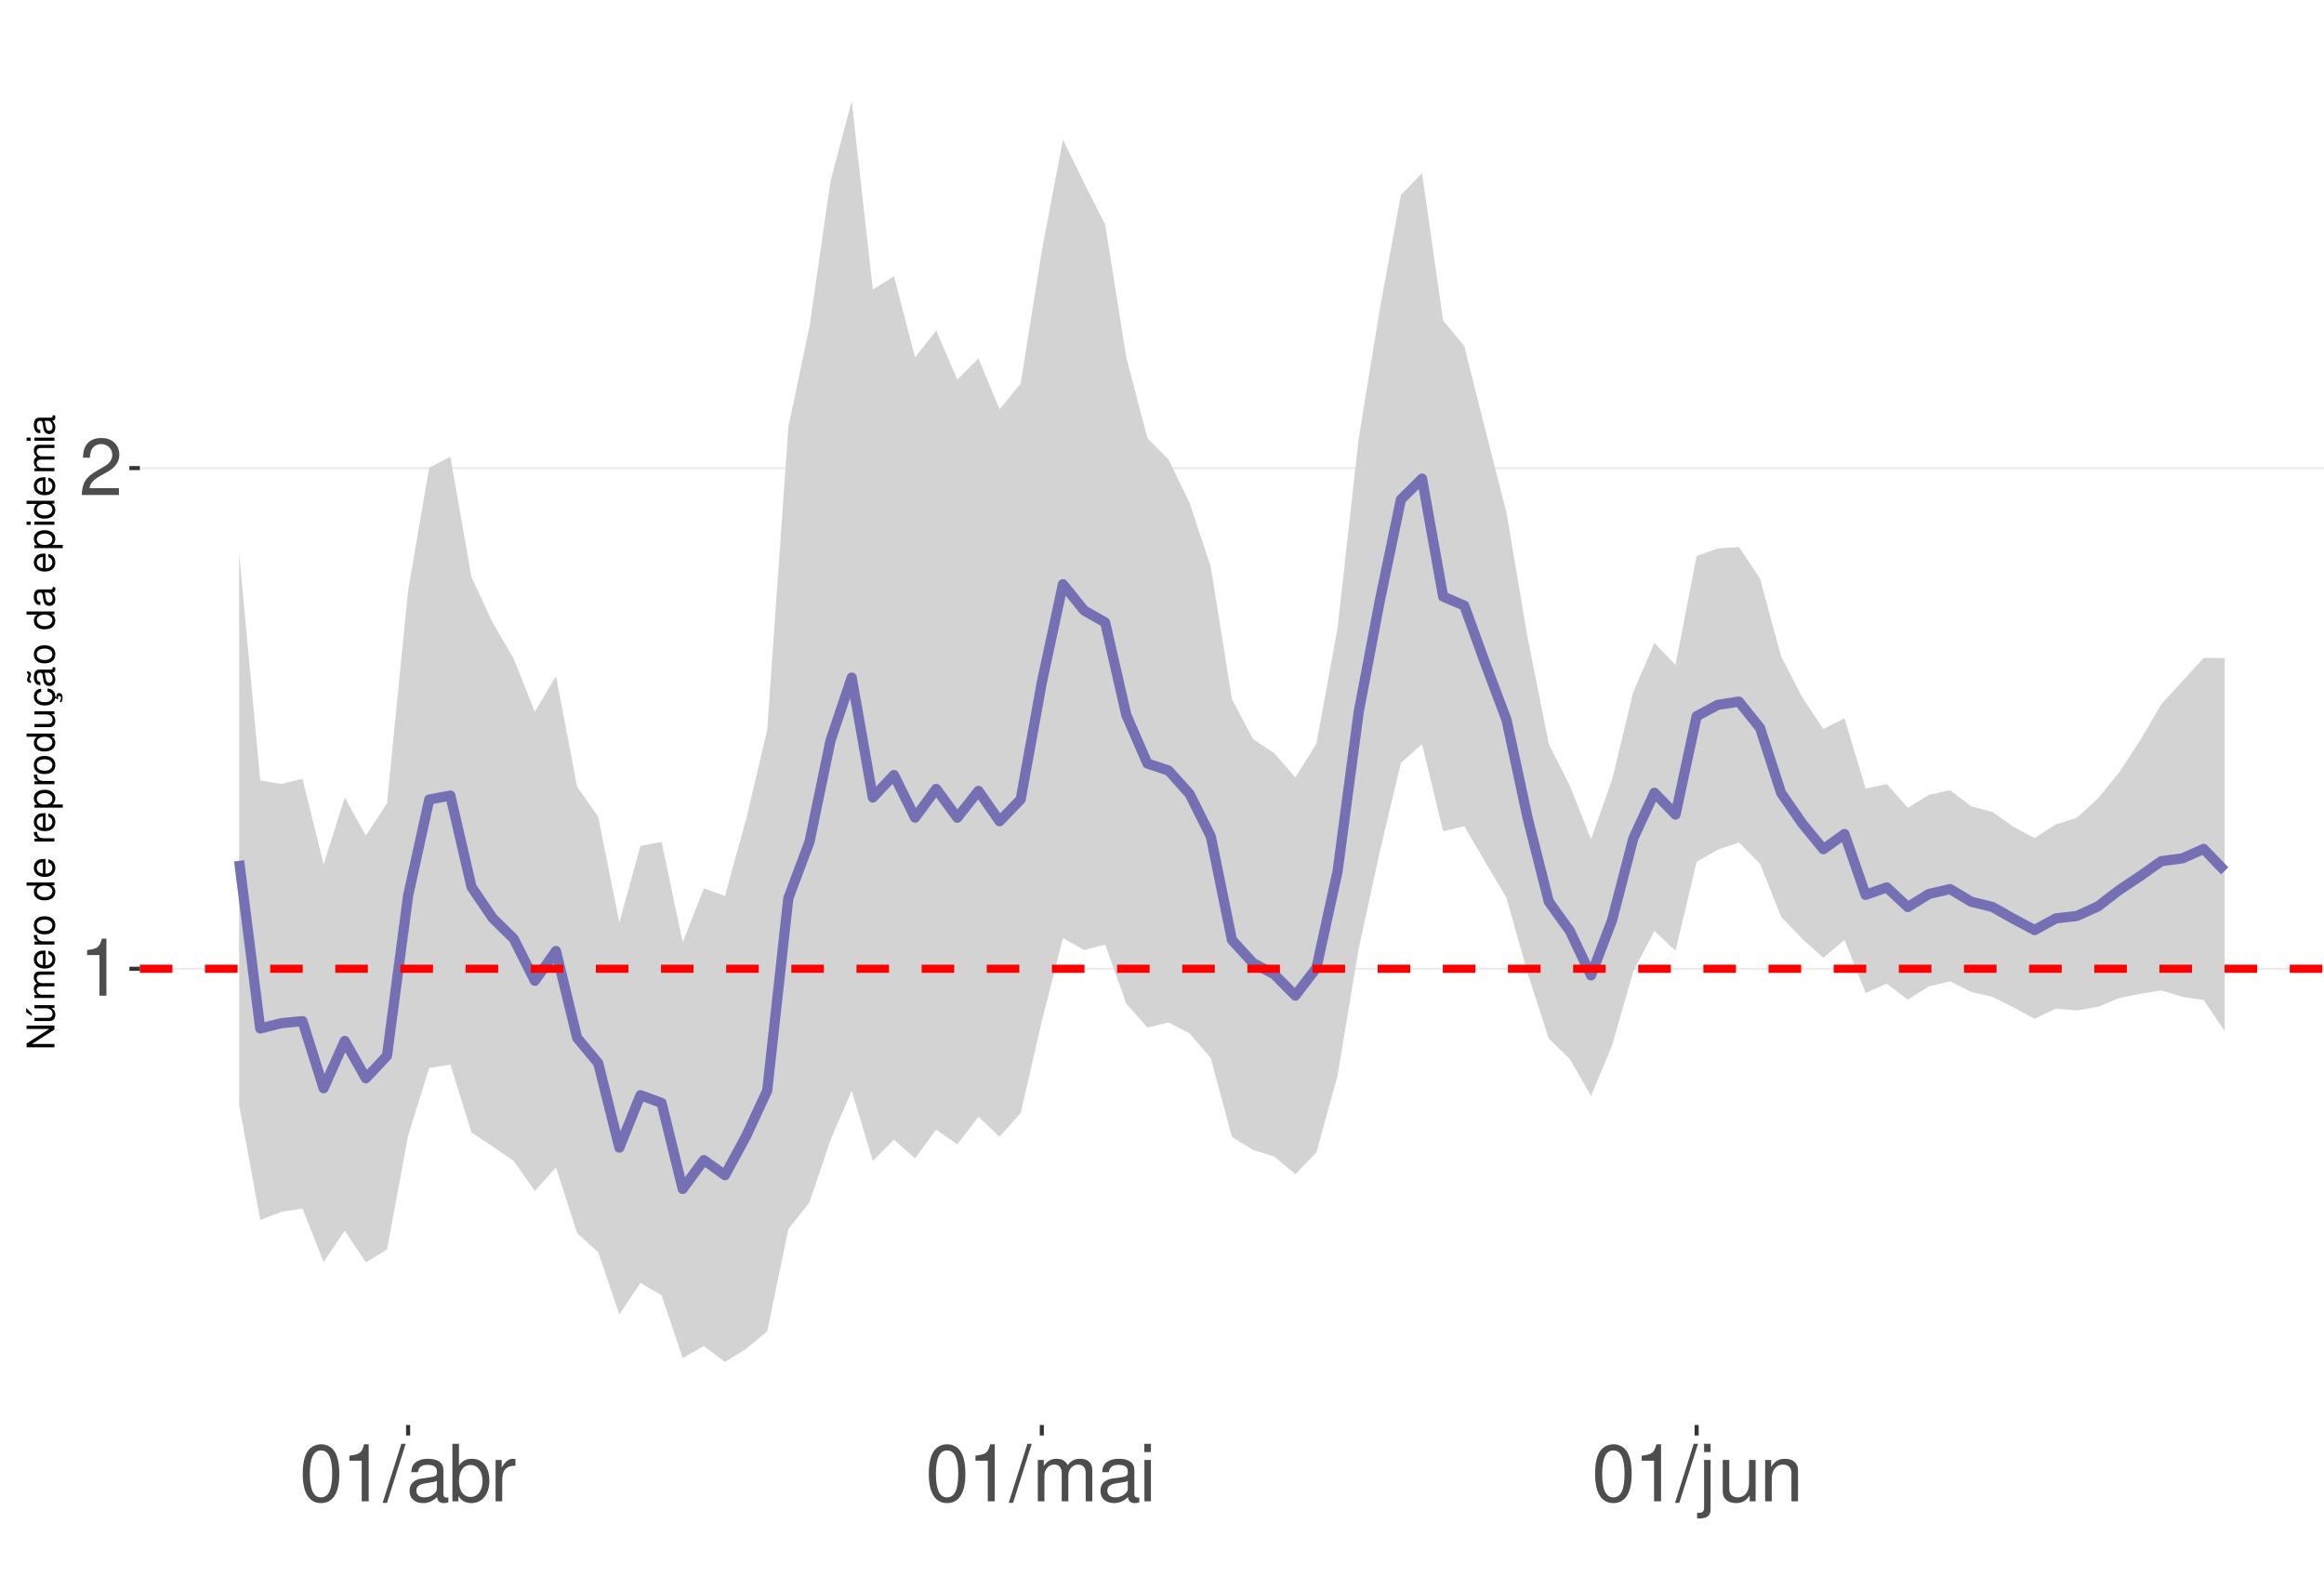
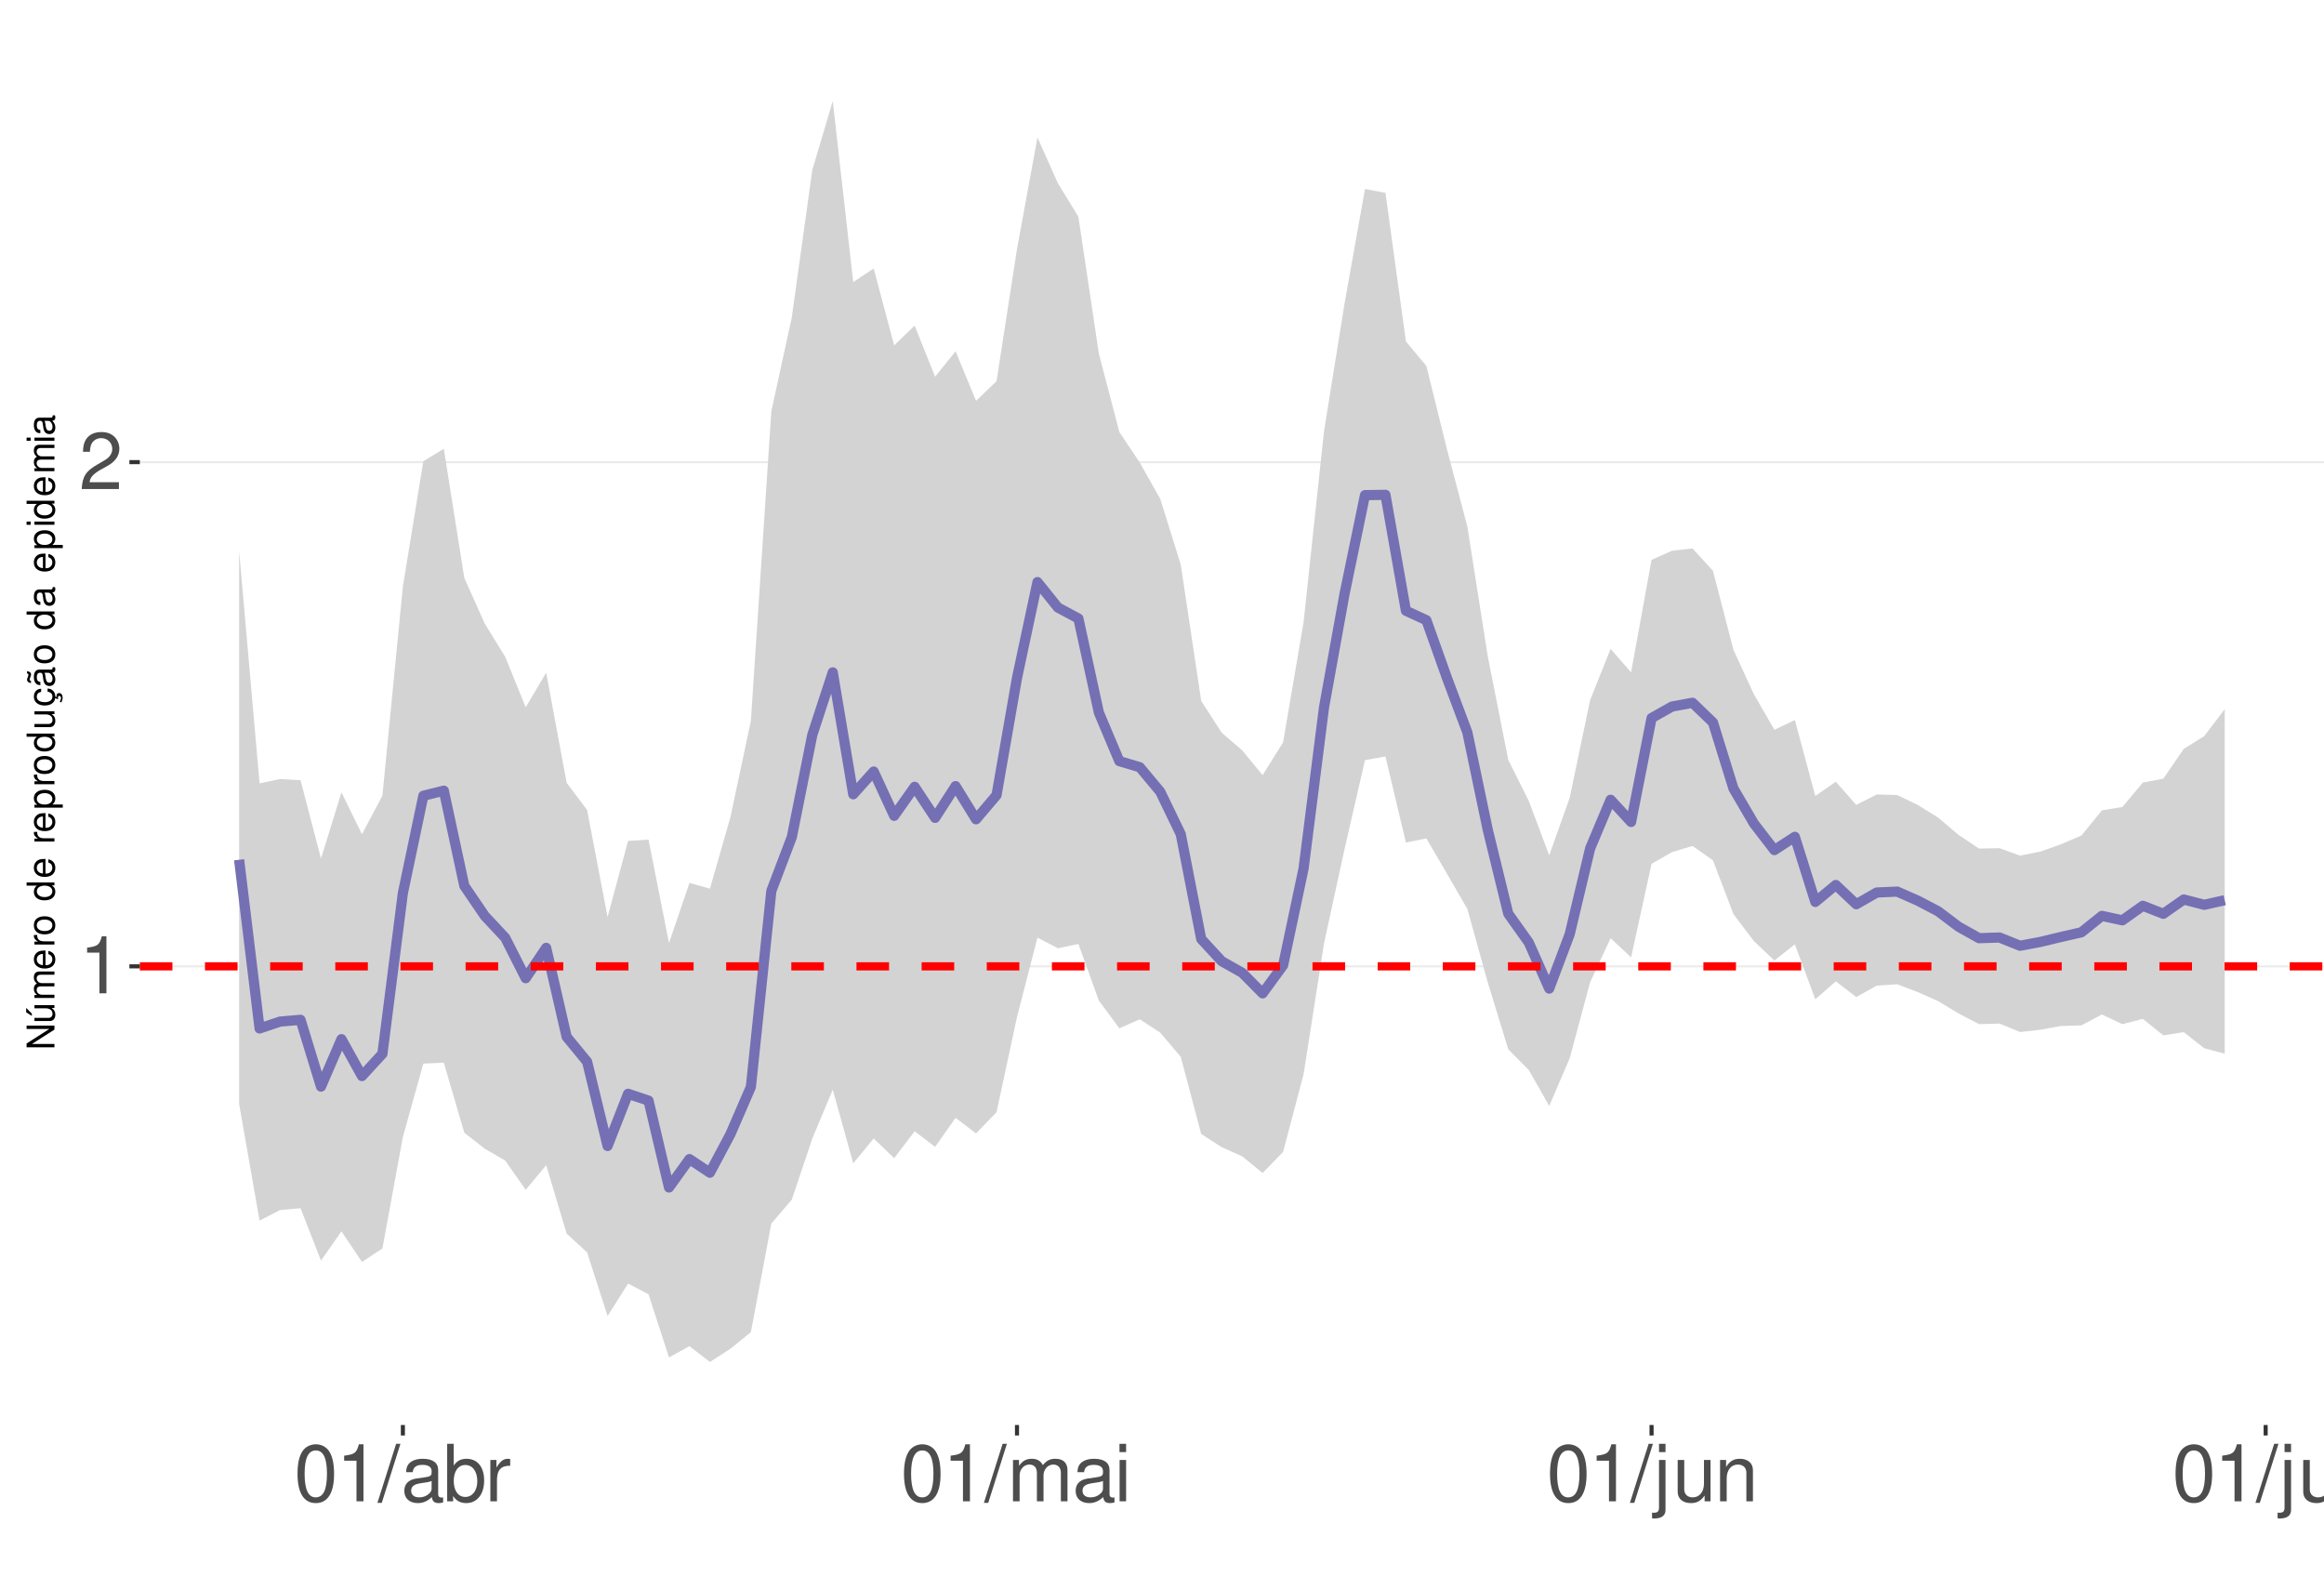
<svg xmlns="http://www.w3.org/2000/svg" xmlns:xlink="http://www.w3.org/1999/xlink" width="609pt" height="413pt" viewBox="0 0 609 413" version="1.1">
  <defs>
    <g>
      <symbol overflow="visible" id="glyph0-0">
        <path style="stroke:none;" d="" />
      </symbol>
      <symbol overflow="visible" id="glyph0-1">
        <path style="stroke:none;" d="M 5.344 -10.641 L 5.344 0 L 7.172 0 L 7.172 -14.938 L 5.969 -14.938 C 5.328 -12.641 4.922 -12.328 2.109 -11.953 L 2.109 -10.641 Z M 5.344 -10.641 " />
      </symbol>
      <symbol overflow="visible" id="glyph0-2">
        <path style="stroke:none;" d="M 10.453 -1.797 L 2.75 -1.797 C 2.938 -3.031 3.594 -3.828 5.391 -4.922 L 7.453 -6.078 C 9.5 -7.203 10.562 -8.734 10.562 -10.578 C 10.562 -11.812 10.062 -12.969 9.188 -13.781 C 8.328 -14.562 7.25 -14.938 5.859 -14.938 C 4 -14.938 2.625 -14.281 1.812 -13 C 1.297 -12.203 1.078 -11.281 1.031 -9.766 L 2.844 -9.766 C 2.906 -10.781 3.031 -11.375 3.281 -11.875 C 3.766 -12.781 4.703 -13.344 5.797 -13.344 C 7.453 -13.344 8.703 -12.141 8.703 -10.531 C 8.703 -9.344 8.016 -8.297 6.719 -7.562 L 4.812 -6.438 C 1.75 -4.688 0.875 -3.281 0.703 -0.016 L 10.453 -0.016 Z M 10.453 -1.797 " />
      </symbol>
      <symbol overflow="visible" id="glyph0-3">
        <path style="stroke:none;" d="M 5.688 -14.938 C 4.312 -14.938 3.078 -14.312 2.312 -13.297 C 1.359 -11.984 0.891 -10 0.891 -7.234 C 0.891 -2.188 2.547 0.469 5.688 0.469 C 8.781 0.469 10.469 -2.188 10.469 -7.109 C 10.469 -10 10.016 -11.938 9.047 -13.297 C 8.281 -14.328 7.062 -14.938 5.688 -14.938 Z M 5.688 -13.328 C 7.641 -13.328 8.609 -11.312 8.609 -7.266 C 8.609 -3.016 7.656 -1.031 5.641 -1.031 C 3.719 -1.031 2.75 -3.094 2.75 -7.203 C 2.75 -11.312 3.719 -13.328 5.688 -13.328 Z M 5.688 -13.328 " />
      </symbol>
      <symbol overflow="visible" id="glyph0-4">
        <path style="stroke:none;" d="M 4.734 -15.062 L -0.172 0.406 L 0.969 0.406 L 5.859 -15.062 Z M 4.734 -15.062 " />
      </symbol>
      <symbol overflow="visible" id="glyph0-5">
        <path style="stroke:none;" d="M 11.047 -1.016 C 10.859 -0.969 10.781 -0.969 10.672 -0.969 C 10.078 -0.969 9.75 -1.281 9.75 -1.812 L 9.75 -8.188 C 9.75 -10.094 8.344 -11.141 5.688 -11.141 C 4.094 -11.141 2.828 -10.672 2.094 -9.875 C 1.594 -9.312 1.391 -8.703 1.344 -7.625 L 3.078 -7.625 C 3.219 -8.938 4 -9.547 5.625 -9.547 C 7.188 -9.547 8.031 -8.969 8.031 -7.938 L 8.031 -7.484 C 8.016 -6.734 7.641 -6.469 6.234 -6.281 C 3.797 -5.969 3.422 -5.891 2.766 -5.625 C 1.516 -5.078 0.875 -4.125 0.875 -2.734 C 0.875 -0.766 2.234 0.469 4.422 0.469 C 5.781 0.469 6.875 0 8.094 -1.109 C 8.219 0 8.766 0.469 9.875 0.469 C 10.25 0.469 10.469 0.438 11.047 0.297 Z M 8.031 -3.406 C 8.031 -2.828 7.875 -2.484 7.359 -2 C 6.656 -1.359 5.797 -1.031 4.797 -1.031 C 3.453 -1.031 2.672 -1.672 2.672 -2.766 C 2.672 -3.906 3.406 -4.484 5.266 -4.75 C 7.109 -5 7.453 -5.078 8.031 -5.344 Z M 8.031 -3.406 " />
      </symbol>
      <symbol overflow="visible" id="glyph0-6">
        <path style="stroke:none;" d="M 1.109 -15.062 L 1.109 0 L 2.672 0 L 2.672 -1.391 C 3.484 -0.125 4.578 0.469 6.094 0.469 C 8.938 0.469 10.797 -1.859 10.797 -5.453 C 10.797 -8.969 9.047 -11.141 6.172 -11.141 C 4.688 -11.141 3.641 -10.578 2.828 -9.359 L 2.828 -15.062 Z M 5.844 -9.516 C 7.766 -9.516 9 -7.844 9 -5.266 C 9 -2.812 7.719 -1.141 5.844 -1.141 C 4 -1.141 2.828 -2.781 2.828 -5.328 C 2.828 -7.875 4 -9.516 5.844 -9.516 Z M 5.844 -9.516 " />
      </symbol>
      <symbol overflow="visible" id="glyph0-7">
        <path style="stroke:none;" d="M 1.422 -10.828 L 1.422 0 L 3.156 0 L 3.156 -5.625 C 3.188 -8.219 4.25 -9.375 6.625 -9.312 L 6.625 -11.078 C 6.344 -11.109 6.172 -11.141 5.969 -11.141 C 4.859 -11.141 4 -10.469 3.016 -8.859 L 3.016 -10.828 Z M 1.422 -10.828 " />
      </symbol>
      <symbol overflow="visible" id="glyph0-8">
        <path style="stroke:none;" d="M 1.453 -10.828 L 1.453 0 L 3.188 0 L 3.188 -6.797 C 3.188 -8.359 4.312 -9.625 5.719 -9.625 C 7 -9.625 7.719 -8.844 7.719 -7.453 L 7.719 0 L 9.453 0 L 9.453 -6.797 C 9.453 -8.359 10.594 -9.625 12 -9.625 C 13.266 -9.625 14 -8.812 14 -7.453 L 14 0 L 15.734 0 L 15.734 -8.125 C 15.734 -10.062 14.625 -11.141 12.594 -11.141 C 11.156 -11.141 10.281 -10.703 9.281 -9.484 C 8.641 -10.641 7.766 -11.141 6.359 -11.141 C 4.922 -11.141 3.953 -10.594 3.031 -9.297 L 3.031 -10.828 Z M 1.453 -10.828 " />
      </symbol>
      <symbol overflow="visible" id="glyph0-9">
        <path style="stroke:none;" d="M 3.094 -10.828 L 1.391 -10.828 L 1.391 0 L 3.094 0 Z M 3.094 -15.062 L 1.359 -15.062 L 1.359 -12.891 L 3.094 -12.891 Z M 3.094 -15.062 " />
      </symbol>
      <symbol overflow="visible" id="glyph0-10">
        <path style="stroke:none;" d="M 1.453 -10.828 L 1.453 1.562 C 1.453 2.641 1.109 3 0.047 3 C -0.078 3 -0.141 3 -0.375 2.969 L -0.375 4.438 C -0.172 4.484 -0.062 4.5 0.203 4.5 C 2.141 4.5 3.156 3.734 3.156 2.25 L 3.156 -10.828 Z M 3.156 -15.062 L 1.453 -15.062 L 1.453 -12.891 L 3.156 -12.891 Z M 3.156 -15.062 " />
      </symbol>
      <symbol overflow="visible" id="glyph0-11">
        <path style="stroke:none;" d="M 9.953 0 L 9.953 -10.828 L 8.234 -10.828 L 8.234 -4.688 C 8.234 -2.484 7.078 -1.031 5.281 -1.031 C 3.922 -1.031 3.062 -1.859 3.062 -3.156 L 3.062 -10.828 L 1.344 -10.828 L 1.344 -2.484 C 1.344 -0.688 2.688 0.469 4.797 0.469 C 6.375 0.469 7.391 -0.078 8.406 -1.516 L 8.406 0 Z M 9.953 0 " />
      </symbol>
      <symbol overflow="visible" id="glyph0-12">
        <path style="stroke:none;" d="M 1.453 -10.828 L 1.453 0 L 3.188 0 L 3.188 -5.969 C 3.188 -8.188 4.344 -9.625 6.109 -9.625 C 7.484 -9.625 8.344 -8.797 8.344 -7.5 L 8.344 0 L 10.062 0 L 10.062 -8.188 C 10.062 -9.984 8.719 -11.141 6.625 -11.141 C 5.016 -11.141 3.984 -10.516 3.031 -9 L 3.031 -10.828 Z M 1.453 -10.828 " />
      </symbol>
+       <symbol overflow="visible" id="glyph0-13">
+         <path style="stroke:none;" d="M 3.141 -15.062 L 1.406 -15.062 L 1.406 0 L 3.141 0 Z M 3.141 -15.062 " />
+       </symbol>
      <symbol overflow="visible" id="glyph1-0">
        <path style="stroke:none;" d="" />
      </symbol>
      <symbol overflow="visible" id="glyph1-1">
        <path style="stroke:none;" d="M -7.297 -6.453 L -7.297 -5.578 L -1.328 -5.578 L -7.297 -1.766 L -7.297 -0.766 L 0 -0.766 L 0 -1.641 L -5.906 -1.641 L 0 -5.406 L 0 -6.453 Z M -7.297 -6.453 " />
      </symbol>
      <symbol overflow="visible" id="glyph1-2">
        <path style="stroke:none;" d="M 0 -4.812 L -5.234 -4.812 L -5.234 -3.984 L -2.266 -3.984 C -1.203 -3.984 -0.5 -3.438 -0.5 -2.562 C -0.5 -1.906 -0.906 -1.484 -1.531 -1.484 L -5.234 -1.484 L -5.234 -0.656 L -1.203 -0.656 C -0.328 -0.656 0.234 -1.297 0.234 -2.312 C 0.234 -3.094 -0.047 -3.578 -0.734 -4.062 L 0 -4.062 Z M -7.406 -2.953 L -5.922 -2 L -5.922 -2.594 L -7.406 -4.094 Z M -7.406 -2.953 " />
      </symbol>
      <symbol overflow="visible" id="glyph1-3">
        <path style="stroke:none;" d="M -5.234 -0.703 L 0 -0.703 L 0 -1.547 L -3.297 -1.547 C -4.047 -1.547 -4.656 -2.094 -4.656 -2.766 C -4.656 -3.391 -4.281 -3.734 -3.609 -3.734 L 0 -3.734 L 0 -4.578 L -3.297 -4.578 C -4.047 -4.578 -4.656 -5.125 -4.656 -5.812 C -4.656 -6.422 -4.266 -6.781 -3.609 -6.781 L 0 -6.781 L 0 -7.625 L -3.938 -7.625 C -4.875 -7.625 -5.391 -7.078 -5.391 -6.094 C -5.391 -5.406 -5.188 -4.984 -4.594 -4.484 C -5.156 -4.188 -5.391 -3.766 -5.391 -3.078 C -5.391 -2.375 -5.125 -1.906 -4.5 -1.469 L -5.234 -1.469 Z M -5.234 -0.703 " />
      </symbol>
      <symbol overflow="visible" id="glyph1-4">
        <path style="stroke:none;" d="M -2.344 -5.125 C -3.141 -5.125 -3.625 -5.062 -4.016 -4.922 C -4.875 -4.578 -5.391 -3.781 -5.391 -2.797 C -5.391 -1.344 -4.281 -0.406 -2.547 -0.406 C -0.812 -0.406 0.234 -1.297 0.234 -2.781 C 0.234 -3.984 -0.453 -4.812 -1.594 -5.016 L -1.594 -4.188 C -0.906 -3.953 -0.547 -3.484 -0.547 -2.812 C -0.547 -2.281 -0.781 -1.828 -1.219 -1.547 C -1.516 -1.344 -1.812 -1.281 -2.344 -1.266 Z M -3.016 -1.297 C -3.984 -1.359 -4.625 -1.953 -4.625 -2.797 C -4.625 -3.641 -3.953 -4.234 -3.016 -4.234 Z M -3.016 -1.297 " />
      </symbol>
      <symbol overflow="visible" id="glyph1-5">
        <path style="stroke:none;" d="M -5.234 -0.688 L 0 -0.688 L 0 -1.531 L -2.719 -1.531 C -3.984 -1.547 -4.547 -2.062 -4.516 -3.203 L -5.359 -3.203 C -5.375 -3.062 -5.391 -2.984 -5.391 -2.891 C -5.391 -2.344 -5.062 -1.938 -4.297 -1.453 L -5.234 -1.453 Z M -5.234 -0.688 " />
      </symbol>
      <symbol overflow="visible" id="glyph1-6">
        <path style="stroke:none;" d="M -5.391 -2.719 C -5.391 -1.234 -4.344 -0.359 -2.578 -0.359 C -0.812 -0.359 0.234 -1.234 0.234 -2.734 C 0.234 -4.203 -0.812 -5.094 -2.547 -5.094 C -4.359 -5.094 -5.391 -4.234 -5.391 -2.719 Z M -4.625 -2.734 C -4.625 -3.672 -3.844 -4.234 -2.547 -4.234 C -1.312 -4.234 -0.547 -3.656 -0.547 -2.734 C -0.547 -1.797 -1.312 -1.234 -2.578 -1.234 C -3.844 -1.234 -4.625 -1.797 -4.625 -2.734 Z M -4.625 -2.734 " />
      </symbol>
      <symbol overflow="visible" id="glyph1-7">
        <path style="stroke:none;" d="" />
      </symbol>
      <symbol overflow="visible" id="glyph1-8">
        <path style="stroke:none;" d="M -7.297 -4.953 L -7.297 -4.125 L -4.578 -4.125 C -5.109 -3.766 -5.391 -3.203 -5.391 -2.516 C -5.391 -1.156 -4.297 -0.266 -2.625 -0.266 C -0.859 -0.266 0.234 -1.125 0.234 -2.547 C 0.234 -3.266 -0.047 -3.766 -0.688 -4.203 L 0 -4.203 L 0 -4.953 Z M -4.609 -2.656 C -4.609 -3.547 -3.812 -4.125 -2.562 -4.125 C -1.344 -4.125 -0.547 -3.547 -0.547 -2.656 C -0.547 -1.734 -1.359 -1.125 -2.578 -1.125 C -3.797 -1.125 -4.609 -1.734 -4.609 -2.656 Z M -4.609 -2.656 " />
      </symbol>
      <symbol overflow="visible" id="glyph1-9">
        <path style="stroke:none;" d="M 2.188 -0.547 L 2.188 -1.375 L -0.547 -1.375 C -0.016 -1.812 0.234 -2.312 0.234 -2.984 C 0.234 -4.344 -0.859 -5.234 -2.531 -5.234 C -4.297 -5.234 -5.391 -4.375 -5.391 -2.984 C -5.391 -2.266 -5.062 -1.703 -4.453 -1.312 L -5.234 -1.312 L -5.234 -0.547 Z M -4.609 -2.844 C -4.609 -3.766 -3.797 -4.359 -2.547 -4.359 C -1.359 -4.359 -0.547 -3.75 -0.547 -2.844 C -0.547 -1.953 -1.344 -1.375 -2.578 -1.375 C -3.812 -1.375 -4.609 -1.953 -4.609 -2.844 Z M -4.609 -2.844 " />
      </symbol>
      <symbol overflow="visible" id="glyph1-10">
        <path style="stroke:none;" d="M 0 -4.812 L -5.234 -4.812 L -5.234 -3.984 L -2.266 -3.984 C -1.203 -3.984 -0.5 -3.438 -0.5 -2.562 C -0.5 -1.906 -0.906 -1.484 -1.531 -1.484 L -5.234 -1.484 L -5.234 -0.656 L -1.203 -0.656 C -0.328 -0.656 0.234 -1.297 0.234 -2.312 C 0.234 -3.094 -0.047 -3.578 -0.734 -4.062 L 0 -4.062 Z M 0 -4.812 " />
      </symbol>
      <symbol overflow="visible" id="glyph1-11">
        <path style="stroke:none;" d="M 0.234 -2.641 C 0.234 -3.875 -0.547 -4.703 -1.797 -4.766 L -1.797 -3.938 C -0.953 -3.797 -0.531 -3.359 -0.531 -2.656 C -0.531 -1.734 -1.281 -1.188 -2.516 -1.188 C -3.844 -1.188 -4.625 -1.719 -4.625 -2.625 C -4.625 -3.328 -4.203 -3.766 -3.484 -3.875 L -3.484 -4.703 C -3.984 -4.672 -4.312 -4.562 -4.609 -4.359 C -5.094 -4 -5.391 -3.375 -5.391 -2.641 C -5.391 -1.219 -4.266 -0.312 -2.531 -0.312 C -1.469 -0.312 -0.625 -0.672 -0.156 -1.312 C 0.047 -1.594 0.125 -1.812 0.203 -2.25 L 0.922 -1.938 L 0.984 -2.062 C 0.938 -2.188 0.906 -2.25 0.906 -2.375 C 0.906 -2.656 1.047 -2.828 1.281 -2.828 C 1.547 -2.828 1.734 -2.594 1.734 -2.297 C 1.734 -2.031 1.672 -1.844 1.438 -1.406 L 1.406 -1.312 L 1.812 -1.094 C 2.078 -1.75 2.141 -1.953 2.141 -2.344 C 2.141 -3.109 1.781 -3.578 1.203 -3.578 C 0.781 -3.578 0.547 -3.297 0.547 -2.797 C 0.547 -2.703 0.547 -2.641 0.562 -2.516 Z M 0.234 -2.641 " />
      </symbol>
      <symbol overflow="visible" id="glyph1-12">
        <path style="stroke:none;" d="M -0.484 -5.344 C -0.469 -5.266 -0.469 -5.219 -0.469 -5.172 C -0.469 -4.875 -0.625 -4.719 -0.875 -4.719 L -3.953 -4.719 C -4.891 -4.719 -5.391 -4.047 -5.391 -2.75 C -5.391 -1.984 -5.172 -1.375 -4.781 -1.016 C -4.516 -0.766 -4.203 -0.672 -3.688 -0.656 L -3.688 -1.484 C -4.328 -1.562 -4.625 -1.938 -4.625 -2.719 C -4.625 -3.484 -4.344 -3.891 -3.844 -3.891 L -3.625 -3.891 C -3.266 -3.875 -3.125 -3.703 -3.047 -3.016 C -2.891 -1.844 -2.844 -1.656 -2.719 -1.344 C -2.453 -0.734 -2 -0.422 -1.312 -0.422 C -0.375 -0.422 0.234 -1.078 0.234 -2.141 C 0.234 -2.797 0 -3.328 -0.547 -3.922 C 0 -3.984 0.234 -4.234 0.234 -4.781 C 0.234 -4.953 0.203 -5.062 0.141 -5.344 Z M -1.656 -3.891 C -1.375 -3.891 -1.203 -3.812 -0.969 -3.562 C -0.656 -3.219 -0.5 -2.812 -0.5 -2.312 C -0.5 -1.672 -0.812 -1.297 -1.344 -1.297 C -1.891 -1.297 -2.172 -1.656 -2.297 -2.547 C -2.422 -3.438 -2.453 -3.609 -2.594 -3.891 Z M -7.172 -3.75 C -6.922 -3.672 -6.812 -3.547 -6.812 -3.375 C -6.812 -3.25 -6.875 -2.984 -6.984 -2.734 C -7.156 -2.312 -7.172 -2.25 -7.172 -2.047 C -7.172 -1.594 -6.797 -1.297 -6.141 -1.188 L -6.141 -1.766 C -6.375 -1.812 -6.5 -1.938 -6.5 -2.094 C -6.5 -2.203 -6.469 -2.344 -6.375 -2.578 C -6.156 -3.156 -6.125 -3.234 -6.125 -3.438 C -6.125 -3.922 -6.484 -4.219 -7.172 -4.312 Z M -7.172 -3.75 " />
      </symbol>
      <symbol overflow="visible" id="glyph1-13">
        <path style="stroke:none;" d="M -0.484 -5.344 C -0.469 -5.266 -0.469 -5.219 -0.469 -5.172 C -0.469 -4.875 -0.625 -4.719 -0.875 -4.719 L -3.953 -4.719 C -4.891 -4.719 -5.391 -4.047 -5.391 -2.75 C -5.391 -1.984 -5.172 -1.375 -4.781 -1.016 C -4.516 -0.766 -4.203 -0.672 -3.688 -0.656 L -3.688 -1.484 C -4.328 -1.562 -4.625 -1.938 -4.625 -2.719 C -4.625 -3.484 -4.344 -3.891 -3.844 -3.891 L -3.625 -3.891 C -3.266 -3.875 -3.125 -3.703 -3.047 -3.016 C -2.891 -1.844 -2.844 -1.656 -2.719 -1.344 C -2.453 -0.734 -2 -0.422 -1.312 -0.422 C -0.375 -0.422 0.234 -1.078 0.234 -2.141 C 0.234 -2.797 0 -3.328 -0.547 -3.922 C 0 -3.984 0.234 -4.234 0.234 -4.781 C 0.234 -4.953 0.203 -5.062 0.141 -5.344 Z M -1.656 -3.891 C -1.375 -3.891 -1.203 -3.812 -0.969 -3.562 C -0.656 -3.219 -0.5 -2.812 -0.5 -2.312 C -0.5 -1.672 -0.812 -1.297 -1.344 -1.297 C -1.891 -1.297 -2.172 -1.656 -2.297 -2.547 C -2.422 -3.438 -2.453 -3.609 -2.594 -3.891 Z M -1.656 -3.891 " />
      </symbol>
      <symbol overflow="visible" id="glyph1-14">
        <path style="stroke:none;" d="M -5.234 -1.5 L -5.234 -0.672 L 0 -0.672 L 0 -1.5 Z M -7.297 -1.5 L -7.297 -0.656 L -6.234 -0.656 L -6.234 -1.5 Z M -7.297 -1.5 " />
      </symbol>
    </g>
    <clipPath id="clip1">
      <path d="M 36.645 9.961 L 609 9.961 L 609 373.328 L 36.645 373.328 Z M 36.645 9.961 " />
    </clipPath>
    <clipPath id="clip2">
-       <path d="M 36.645 253 L 609 253 L 609 255 L 36.645 255 Z M 36.645 253 " />
+       <path d="M 36.645 252 L 609 252 L 609 254 L 36.645 254 Z M 36.645 252 " />
    </clipPath>
    <clipPath id="clip3">
-       <path d="M 36.645 122 L 609 122 L 609 123 L 36.645 123 Z M 36.645 122 " />
+       <path d="M 36.645 120 L 609 120 L 609 122 L 36.645 122 Z M 36.645 120 " />
    </clipPath>
    <clipPath id="clip4">
      <path d="M 36.645 252 L 609 252 L 609 255 L 36.645 255 Z M 36.645 252 " />
    </clipPath>
  </defs>
  <g id="surface73">
    <rect x="0" y="0" width="609" height="413" style="fill:rgb(100%,100%,100%);fill-opacity:1;stroke:none;" />
    <rect x="0" y="0" width="609" height="413" style="fill:rgb(100%,100%,100%);fill-opacity:1;stroke:none;" />
    <path style="fill:none;stroke-width:1.067;stroke-linecap:round;stroke-linejoin:round;stroke:rgb(100%,100%,100%);stroke-opacity:1;stroke-miterlimit:10;" d="M 0 413 L 609 413 L 609 0 L 0 0 Z M 0 413 " />
    <g clip-path="url(#clip1)" clip-rule="nonzero">
      <path style=" stroke:none;fill-rule:nonzero;fill:rgb(100%,100%,100%);fill-opacity:1;" d="M 36.645 373.328 L 609 373.328 L 609 9.961 L 36.645 9.961 Z M 36.645 373.328 " />
    </g>
    <g clip-path="url(#clip2)" clip-rule="nonzero">
-       <path style="fill:none;stroke-width:0.533;stroke-linecap:butt;stroke-linejoin:round;stroke:rgb(92.157%,92.157%,92.157%);stroke-opacity:1;stroke-miterlimit:10;" d="M 36.645 253.797 L 609 253.797 " />
+       <path style="fill:none;stroke-width:0.533;stroke-linecap:butt;stroke-linejoin:round;stroke:rgb(92.157%,92.157%,92.157%);stroke-opacity:1;stroke-miterlimit:10;" d="M 36.645 253.168 L 609 253.168 " />
    </g>
    <g clip-path="url(#clip3)" clip-rule="nonzero">
-       <path style="fill:none;stroke-width:0.533;stroke-linecap:butt;stroke-linejoin:round;stroke:rgb(92.157%,92.157%,92.157%);stroke-opacity:1;stroke-miterlimit:10;" d="M 36.645 122.633 L 609 122.633 " />
-     </g>
-     <path style=" stroke:none;fill-rule:nonzero;fill:rgb(82.745%,82.745%,82.745%);fill-opacity:1;" d="M 62.66 144.855 L 68.195 204.449 L 73.73 205.375 L 79.266 204.027 L 84.801 226.469 L 90.34 208.961 L 95.875 218.934 L 101.41 210.477 L 106.945 154.656 L 112.48 122.543 L 118.016 119.652 L 123.551 151.168 L 129.086 163.109 L 134.621 172.574 L 140.156 186.496 L 145.691 177.086 L 151.227 206.086 L 156.762 214.02 L 162.297 241.711 L 167.832 221.59 L 173.367 220.59 L 178.902 246.867 L 184.438 232.754 L 189.973 234.719 L 195.508 214.656 L 201.043 191.211 L 206.582 111.988 L 212.117 85.59 L 217.652 47.375 L 223.188 26.48 L 228.723 75.855 L 234.258 72.367 L 239.793 93.617 L 245.328 86.582 L 250.863 99.477 L 256.398 93.895 L 261.934 107.227 L 267.469 100.488 L 273.004 65.719 L 278.539 36.602 L 284.074 47.895 L 289.609 58.852 L 295.145 93.656 L 300.68 114.809 L 306.215 120.371 L 311.75 131.797 L 317.289 148.527 L 322.824 183.152 L 328.359 193.633 L 333.895 197.312 L 339.43 203.695 L 344.965 194.812 L 350.5 164.566 L 356.035 114.945 L 361.57 80.961 L 367.105 51.051 L 372.641 45.414 L 378.176 83.984 L 383.711 90.656 L 389.246 112.727 L 394.781 134.352 L 400.316 167.121 L 405.852 194.898 L 411.387 205.875 L 416.922 219.871 L 422.457 204.191 L 427.996 181.305 L 433.531 168.449 L 439.066 174.18 L 444.602 145.652 L 450.137 143.711 L 455.672 143.285 L 461.207 151.578 L 466.742 171.977 L 472.277 182.684 L 477.812 190.992 L 483.348 188.176 L 488.883 206.598 L 494.418 205.402 L 499.953 211.617 L 505.488 208.23 L 511.023 207.008 L 516.559 211.266 L 522.094 212.703 L 527.629 216.605 L 533.164 219.57 L 538.699 215.977 L 544.238 214.234 L 549.773 209.141 L 555.309 202.398 L 560.844 193.922 L 566.379 184.469 L 571.914 178.441 L 577.449 172.359 L 582.984 172.371 L 582.984 270.145 L 577.449 261.988 L 571.914 261.156 L 566.379 259.488 L 560.844 260.363 L 555.309 261.469 L 549.773 263.793 L 544.238 264.711 L 538.699 264.246 L 533.164 266.898 L 527.629 263.918 L 522.094 261.145 L 516.559 259.879 L 511.023 257.09 L 505.488 258.395 L 499.953 261.883 L 494.418 257.707 L 488.883 260.121 L 483.348 246.219 L 477.812 250.941 L 472.277 245.977 L 466.742 240.16 L 461.207 226.293 L 455.672 220.73 L 450.137 222.582 L 444.602 225.797 L 439.066 249.078 L 433.531 243.887 L 427.996 254.48 L 422.457 273.852 L 416.922 287.113 L 411.387 277.48 L 405.852 272.043 L 400.316 254.973 L 394.781 235.211 L 389.246 225.895 L 383.711 216.449 L 378.176 217.77 L 372.641 194.965 L 367.105 199.863 L 361.57 223.129 L 356.035 248.613 L 350.5 281.809 L 344.965 301.879 L 339.43 307.641 L 333.895 302.957 L 328.359 301.262 L 322.824 297.871 L 317.289 277.227 L 311.75 270.758 L 306.215 267.852 L 300.68 269.203 L 295.145 262.934 L 289.609 247.477 L 284.074 248.879 L 278.539 245.754 L 273.004 267.535 L 267.469 291.574 L 261.934 297.797 L 256.398 292.598 L 250.863 299.809 L 245.328 295.941 L 239.793 303.461 L 234.258 298.578 L 228.723 304.113 L 223.188 285.73 L 217.652 298.617 L 212.117 314.992 L 206.582 322.023 L 201.043 348.805 L 195.508 353.391 L 189.973 356.812 L 184.438 352.641 L 178.902 355.793 L 173.367 339.359 L 167.832 336.086 L 162.297 344.336 L 156.762 328.09 L 151.227 323.031 L 145.691 305.84 L 140.156 312.008 L 134.621 304.129 L 129.086 300.355 L 123.551 296.672 L 118.016 278.922 L 112.48 279.773 L 106.945 297.5 L 101.41 327.348 L 95.875 330.691 L 90.34 322.414 L 84.801 330.621 L 79.266 316.629 L 73.73 317.48 L 68.195 319.605 L 62.66 289.438 Z M 62.66 144.855 " />
-     <path style="fill:none;stroke-width:2.667;stroke-linecap:butt;stroke-linejoin:round;stroke:rgb(45.882%,43.922%,70.196%);stroke-opacity:1;stroke-miterlimit:10;" d="M 62.66 225.527 L 68.195 269.449 L 73.73 268.051 L 79.266 267.527 L 84.801 285.098 L 90.34 272.707 L 95.875 282.484 L 101.41 276.605 L 106.945 234.656 L 112.48 209.465 L 118.016 208.422 L 123.551 232.344 L 129.086 240.492 L 134.621 245.945 L 140.156 256.949 L 145.691 249.148 L 151.227 271.879 L 156.762 278.535 L 162.297 300.656 L 167.832 286.922 L 173.367 288.961 L 178.902 311.473 L 184.438 303.914 L 189.973 307.879 L 195.508 297.668 L 201.043 285.715 L 206.582 235.309 L 212.117 220.562 L 217.652 193.957 L 223.188 177.512 L 228.723 208.934 L 234.258 203.047 L 239.793 214.211 L 245.328 206.676 L 250.863 214.227 L 256.398 207.195 L 261.934 215.152 L 267.469 209.414 L 273.004 178.797 L 278.539 153.062 L 284.074 159.91 L 289.609 163.074 L 295.145 187.312 L 300.68 200.031 L 306.215 201.867 L 311.75 208.031 L 317.289 219.129 L 322.824 246.242 L 328.359 252.285 L 333.895 255.242 L 339.43 260.824 L 344.965 253.598 L 350.5 228.328 L 356.035 186.594 L 361.57 157.418 L 367.105 130.867 L 372.641 125.383 L 378.176 156.297 L 383.711 158.652 L 389.246 173.902 L 394.781 188.594 L 400.316 214.344 L 405.852 236.207 L 411.387 243.902 L 416.922 255.543 L 422.457 241.035 L 427.996 219.676 L 433.531 207.68 L 439.066 213.41 L 444.602 187.633 L 450.137 184.664 L 455.672 183.809 L 461.207 190.688 L 466.742 207.754 L 472.277 215.734 L 477.812 222.473 L 483.348 218.492 L 488.883 234.441 L 494.418 232.48 L 499.953 237.625 L 505.488 234.207 L 511.023 232.918 L 516.559 236.238 L 522.094 237.598 L 527.629 240.719 L 533.164 243.66 L 538.699 240.609 L 544.238 239.965 L 549.773 237.461 L 555.309 233.199 L 560.844 229.512 L 566.379 225.605 L 571.914 224.871 L 577.449 222.402 L 582.984 228.141 " />
+       <path style="fill:none;stroke-width:0.533;stroke-linecap:butt;stroke-linejoin:round;stroke:rgb(92.157%,92.157%,92.157%);stroke-opacity:1;stroke-miterlimit:10;" d="M 36.645 121.074 L 609 121.074 " />
+     </g>
+     <path style=" stroke:none;fill-rule:nonzero;fill:rgb(82.745%,82.745%,82.745%);fill-opacity:1;" d="M 62.66 144.359 L 68.023 205.227 L 73.391 204.098 L 78.754 204.41 L 84.117 224.934 L 89.48 207.605 L 94.848 218.551 L 100.211 208.457 L 105.574 153.637 L 110.938 120.828 L 116.301 117.57 L 121.668 151.395 L 127.031 163.379 L 132.395 172.082 L 137.758 185.301 L 143.125 176.223 L 148.488 205.09 L 153.852 212.199 L 159.215 240.254 L 164.582 220.293 L 169.945 219.965 L 175.309 247.062 L 180.672 231.316 L 186.035 232.809 L 191.402 214.102 L 196.766 188.879 L 202.129 107.746 L 207.492 83.133 L 212.859 44.547 L 218.223 26.48 L 223.586 73.895 L 228.949 70.332 L 234.312 90.492 L 239.68 85.305 L 245.043 98.695 L 250.406 92.027 L 255.77 105.008 L 261.137 99.879 L 266.5 65.25 L 271.863 36.023 L 277.227 48.016 L 282.59 56.77 L 287.957 92.66 L 293.32 113.172 L 298.684 121.207 L 304.047 130.723 L 309.414 147.914 L 314.777 183.637 L 320.141 191.953 L 325.504 196.566 L 330.867 203.07 L 336.234 194.469 L 341.598 163.008 L 346.961 112.941 L 352.324 79.594 L 357.691 49.516 L 363.055 50.523 L 368.418 89.453 L 373.781 95.883 L 379.145 117.605 L 384.512 137.922 L 389.875 172 L 395.238 199.07 L 400.602 209.805 L 405.969 224.078 L 411.332 209.023 L 416.695 183.383 L 422.059 169.984 L 427.422 176.148 L 432.789 146.672 L 438.152 144.277 L 443.516 143.68 L 448.879 149.543 L 454.246 170.246 L 459.609 181.891 L 464.973 191.188 L 470.336 188.637 L 475.699 208.531 L 481.066 204.797 L 486.43 210.875 L 491.793 208.133 L 497.156 208.281 L 502.523 210.871 L 507.887 214.203 L 513.25 218.738 L 518.613 222.309 L 523.977 222.211 L 529.344 224.168 L 534.707 223.094 L 540.07 221.18 L 545.434 218.895 L 550.801 212.309 L 556.164 211.41 L 561.527 205.035 L 566.891 204.004 L 572.254 196.188 L 577.621 192.848 L 582.984 185.793 L 582.984 276.055 L 577.621 274.625 L 572.254 270.402 L 566.891 271.246 L 561.527 266.926 L 556.164 268.316 L 550.801 265.773 L 545.434 268.625 L 540.07 268.793 L 534.707 269.77 L 529.344 270.367 L 523.977 268.156 L 518.613 268.301 L 513.25 265.516 L 507.887 262.277 L 502.523 259.895 L 497.156 257.859 L 491.793 258.215 L 486.43 261.207 L 481.066 257.094 L 475.699 261.797 L 470.336 247.391 L 464.973 251.641 L 459.609 246.551 L 454.246 239.48 L 448.879 225.391 L 443.516 221.621 L 438.152 223.234 L 432.789 226.312 L 427.422 250.805 L 422.059 245.793 L 416.695 257.301 L 411.332 277.254 L 405.969 289.734 L 400.602 280.301 L 395.238 274.902 L 389.875 257.41 L 384.512 238.121 L 379.145 228.836 L 373.781 219.656 L 368.418 220.723 L 363.055 198.184 L 357.691 199.133 L 352.324 222.488 L 346.961 247.141 L 341.598 281.449 L 336.234 301.77 L 330.867 307.301 L 325.504 302.926 L 320.141 300.543 L 314.777 297.086 L 309.414 276.875 L 304.047 270.543 L 298.684 267.035 L 293.32 269.402 L 287.957 262.145 L 282.59 247.301 L 277.227 248.426 L 271.863 245.637 L 266.5 266.453 L 261.137 291.375 L 255.77 296.93 L 250.406 292.848 L 245.043 300.461 L 239.68 296.371 L 234.312 303.418 L 228.949 298.254 L 223.586 304.766 L 218.223 285.477 L 212.859 298.281 L 207.492 314.273 L 202.129 320.543 L 196.766 349 L 191.402 353.348 L 186.035 356.812 L 180.672 352.668 L 175.309 355.617 L 169.945 339.078 L 164.582 336.27 L 159.215 344.785 L 153.852 328.113 L 148.488 323.176 L 143.125 305.25 L 137.758 311.711 L 132.395 304.051 L 127.031 300.938 L 121.668 296.75 L 116.301 278.406 L 110.938 278.648 L 105.574 297.855 L 100.211 327.078 L 94.848 330.602 L 89.48 322.594 L 84.117 330.246 L 78.754 316.52 L 73.391 317.004 L 68.023 319.773 L 62.66 289.203 Z M 62.66 144.359 " />
+     <path style="fill:none;stroke-width:2.667;stroke-linecap:butt;stroke-linejoin:round;stroke:rgb(45.882%,43.922%,70.196%);stroke-opacity:1;stroke-miterlimit:10;" d="M 62.66 225.242 L 68.023 269.438 L 73.391 267.637 L 78.754 267.172 L 84.117 284.672 L 89.48 272.238 L 94.848 281.91 L 100.211 276.078 L 105.574 233.969 L 110.938 208.477 L 116.301 207.141 L 121.668 232.066 L 127.031 239.945 L 132.395 245.684 L 137.758 256.273 L 143.125 248.316 L 148.488 271.629 L 153.852 278.152 L 159.215 300.227 L 164.582 286.551 L 169.945 288.348 L 175.309 311.102 L 180.672 303.66 L 186.035 307.23 L 191.402 297.141 L 196.766 284.758 L 202.129 233.406 L 207.492 219.305 L 212.859 192.551 L 218.223 176.148 L 223.586 208.086 L 228.949 202.125 L 234.312 213.73 L 239.68 206.125 L 245.043 214.266 L 250.406 205.945 L 255.77 214.645 L 261.137 208.324 L 266.5 177.621 L 271.863 152.492 L 277.227 159.164 L 282.59 162.039 L 287.957 186.688 L 293.32 199.398 L 298.684 201 L 304.047 207.426 L 309.414 218.539 L 314.777 246.004 L 320.141 251.816 L 325.504 254.84 L 330.867 260.246 L 336.234 252.895 L 341.598 227.543 L 346.961 185.297 L 352.324 155.645 L 357.691 129.719 L 363.055 129.633 L 368.418 160.004 L 373.781 162.477 L 379.145 177.539 L 384.512 191.855 L 389.875 217.441 L 395.238 239.379 L 400.602 246.906 L 405.969 258.992 L 411.332 244.766 L 416.695 222.262 L 422.059 209.52 L 427.422 215.344 L 432.789 188.121 L 438.152 185.098 L 443.516 184.109 L 448.879 189.273 L 454.246 206.566 L 459.609 215.746 L 464.973 222.711 L 470.336 219.227 L 475.699 236.289 L 481.066 231.848 L 486.43 236.902 L 491.793 233.824 L 497.156 233.582 L 502.523 235.938 L 507.887 238.738 L 513.25 242.789 L 518.613 245.789 L 523.977 245.613 L 529.344 247.77 L 534.707 246.762 L 540.07 245.473 L 545.434 244.242 L 550.801 239.941 L 556.164 241.109 L 561.527 237.297 L 566.891 239.402 L 572.254 235.648 L 577.621 237.043 L 582.984 235.836 " />
    <g clip-path="url(#clip4)" clip-rule="nonzero">
-       <path style="fill:none;stroke-width:2.134;stroke-linecap:butt;stroke-linejoin:round;stroke:rgb(100%,0%,0%);stroke-opacity:1;stroke-dasharray:8.536,8.536;stroke-miterlimit:10;" d="M 36.645 253.797 L 609 253.797 " />
-     </g>
-     <g style="fill:rgb(30.196%,30.196%,30.196%);fill-opacity:1;">
-       <use xlink:href="#glyph0-1" x="20.715" y="260.851" />
-     </g>
-     <g style="fill:rgb(30.196%,30.196%,30.196%);fill-opacity:1;">
-       <use xlink:href="#glyph0-2" x="20.715" y="129.687" />
-     </g>
-     <path style="fill:none;stroke-width:1.067;stroke-linecap:butt;stroke-linejoin:round;stroke:rgb(20%,20%,20%);stroke-opacity:1;stroke-miterlimit:10;" d="M 33.906 253.797 L 36.645 253.797 " />
-     <path style="fill:none;stroke-width:1.067;stroke-linecap:butt;stroke-linejoin:round;stroke:rgb(20%,20%,20%);stroke-opacity:1;stroke-miterlimit:10;" d="M 33.906 122.633 L 36.645 122.633 " />
-     <path style="fill:none;stroke-width:1.067;stroke-linecap:butt;stroke-linejoin:round;stroke:rgb(20%,20%,20%);stroke-opacity:1;stroke-miterlimit:10;" d="M 106.945 376.07 L 106.945 373.328 " />
-     <path style="fill:none;stroke-width:1.067;stroke-linecap:butt;stroke-linejoin:round;stroke:rgb(20%,20%,20%);stroke-opacity:1;stroke-miterlimit:10;" d="M 273.004 376.07 L 273.004 373.328 " />
-     <path style="fill:none;stroke-width:1.067;stroke-linecap:butt;stroke-linejoin:round;stroke:rgb(20%,20%,20%);stroke-opacity:1;stroke-miterlimit:10;" d="M 444.602 376.07 L 444.602 373.328 " />
-     <g style="fill:rgb(30.196%,30.196%,30.196%);fill-opacity:1;">
-       <use xlink:href="#glyph0-3" x="78.445" y="393.315" />
-       <use xlink:href="#glyph0-1" x="89.445" y="393.315" />
-       <use xlink:href="#glyph0-4" x="100.445" y="393.315" />
-       <use xlink:href="#glyph0-5" x="106.445" y="393.315" />
-       <use xlink:href="#glyph0-6" x="117.445" y="393.315" />
-       <use xlink:href="#glyph0-7" x="128.445" y="393.315" />
-     </g>
-     <g style="fill:rgb(30.196%,30.196%,30.196%);fill-opacity:1;">
-       <use xlink:href="#glyph0-3" x="242.504" y="393.315" />
-       <use xlink:href="#glyph0-1" x="253.504" y="393.315" />
-       <use xlink:href="#glyph0-4" x="264.504" y="393.315" />
-       <use xlink:href="#glyph0-8" x="270.504" y="393.315" />
-       <use xlink:href="#glyph0-5" x="287.504" y="393.315" />
-       <use xlink:href="#glyph0-9" x="298.504" y="393.315" />
-     </g>
-     <g style="fill:rgb(30.196%,30.196%,30.196%);fill-opacity:1;">
-       <use xlink:href="#glyph0-3" x="417.102" y="393.315" />
-       <use xlink:href="#glyph0-1" x="428.102" y="393.315" />
-       <use xlink:href="#glyph0-4" x="439.102" y="393.315" />
-       <use xlink:href="#glyph0-10" x="445.102" y="393.315" />
-       <use xlink:href="#glyph0-11" x="450.102" y="393.315" />
-       <use xlink:href="#glyph0-12" x="461.102" y="393.315" />
+       <path style="fill:none;stroke-width:2.134;stroke-linecap:butt;stroke-linejoin:round;stroke:rgb(100%,0%,0%);stroke-opacity:1;stroke-dasharray:8.536,8.536;stroke-miterlimit:10;" d="M 36.645 253.168 L 609 253.168 " />
+     </g>
+     <g style="fill:rgb(30.196%,30.196%,30.196%);fill-opacity:1;">
+       <use xlink:href="#glyph0-1" x="20.715" y="260.222" />
+     </g>
+     <g style="fill:rgb(30.196%,30.196%,30.196%);fill-opacity:1;">
+       <use xlink:href="#glyph0-2" x="20.715" y="128.128" />
+     </g>
+     <path style="fill:none;stroke-width:1.067;stroke-linecap:butt;stroke-linejoin:round;stroke:rgb(20%,20%,20%);stroke-opacity:1;stroke-miterlimit:10;" d="M 33.906 253.168 L 36.645 253.168 " />
+     <path style="fill:none;stroke-width:1.067;stroke-linecap:butt;stroke-linejoin:round;stroke:rgb(20%,20%,20%);stroke-opacity:1;stroke-miterlimit:10;" d="M 33.906 121.074 L 36.645 121.074 " />
+     <path style="fill:none;stroke-width:1.067;stroke-linecap:butt;stroke-linejoin:round;stroke:rgb(20%,20%,20%);stroke-opacity:1;stroke-miterlimit:10;" d="M 105.574 376.07 L 105.574 373.328 " />
+     <path style="fill:none;stroke-width:1.067;stroke-linecap:butt;stroke-linejoin:round;stroke:rgb(20%,20%,20%);stroke-opacity:1;stroke-miterlimit:10;" d="M 266.5 376.07 L 266.5 373.328 " />
+     <path style="fill:none;stroke-width:1.067;stroke-linecap:butt;stroke-linejoin:round;stroke:rgb(20%,20%,20%);stroke-opacity:1;stroke-miterlimit:10;" d="M 432.789 376.07 L 432.789 373.328 " />
+     <path style="fill:none;stroke-width:1.067;stroke-linecap:butt;stroke-linejoin:round;stroke:rgb(20%,20%,20%);stroke-opacity:1;stroke-miterlimit:10;" d="M 593.711 376.07 L 593.711 373.328 " />
+     <g style="fill:rgb(30.196%,30.196%,30.196%);fill-opacity:1;">
+       <use xlink:href="#glyph0-3" x="77.074" y="393.315" />
+       <use xlink:href="#glyph0-1" x="88.074" y="393.315" />
+       <use xlink:href="#glyph0-4" x="99.074" y="393.315" />
+       <use xlink:href="#glyph0-5" x="105.074" y="393.315" />
+       <use xlink:href="#glyph0-6" x="116.074" y="393.315" />
+       <use xlink:href="#glyph0-7" x="127.074" y="393.315" />
+     </g>
+     <g style="fill:rgb(30.196%,30.196%,30.196%);fill-opacity:1;">
+       <use xlink:href="#glyph0-3" x="236" y="393.315" />
+       <use xlink:href="#glyph0-1" x="247" y="393.315" />
+       <use xlink:href="#glyph0-4" x="258" y="393.315" />
+       <use xlink:href="#glyph0-8" x="264" y="393.315" />
+       <use xlink:href="#glyph0-5" x="281" y="393.315" />
+       <use xlink:href="#glyph0-9" x="292" y="393.315" />
+     </g>
+     <g style="fill:rgb(30.196%,30.196%,30.196%);fill-opacity:1;">
+       <use xlink:href="#glyph0-3" x="405.289" y="393.315" />
+       <use xlink:href="#glyph0-1" x="416.289" y="393.315" />
+       <use xlink:href="#glyph0-4" x="427.289" y="393.315" />
+       <use xlink:href="#glyph0-10" x="433.289" y="393.315" />
+       <use xlink:href="#glyph0-11" x="438.289" y="393.315" />
+       <use xlink:href="#glyph0-12" x="449.289" y="393.315" />
+     </g>
+     <g style="fill:rgb(30.196%,30.196%,30.196%);fill-opacity:1;">
+       <use xlink:href="#glyph0-3" x="569.211" y="393.315" />
+       <use xlink:href="#glyph0-1" x="580.211" y="393.315" />
+       <use xlink:href="#glyph0-4" x="591.211" y="393.315" />
+       <use xlink:href="#glyph0-10" x="597.211" y="393.315" />
+       <use xlink:href="#glyph0-11" x="602.211" y="393.315" />
+       <use xlink:href="#glyph0-13" x="613.211" y="393.315" />
    </g>
    <g style="fill:rgb(0%,0%,0%);fill-opacity:1;">
      <use xlink:href="#glyph1-1" x="14.263" y="275.145" />
      <use xlink:href="#glyph1-2" x="14.263" y="268.145" />
      <use xlink:href="#glyph1-3" x="14.263" y="262.145" />
      <use xlink:href="#glyph1-4" x="14.263" y="254.145" />
      <use xlink:href="#glyph1-5" x="14.263" y="248.145" />
      <use xlink:href="#glyph1-6" x="14.263" y="245.145" />
      <use xlink:href="#glyph1-7" x="14.263" y="239.145" />
      <use xlink:href="#glyph1-8" x="14.263" y="236.145" />
      <use xlink:href="#glyph1-4" x="14.263" y="230.145" />
      <use xlink:href="#glyph1-7" x="14.263" y="224.145" />
      <use xlink:href="#glyph1-5" x="14.263" y="221.145" />
      <use xlink:href="#glyph1-4" x="14.263" y="218.145" />
      <use xlink:href="#glyph1-9" x="14.263" y="212.145" />
      <use xlink:href="#glyph1-5" x="14.263" y="206.145" />
      <use xlink:href="#glyph1-6" x="14.263" y="203.145" />
      <use xlink:href="#glyph1-8" x="14.263" y="197.145" />
      <use xlink:href="#glyph1-10" x="14.263" y="191.145" />
      <use xlink:href="#glyph1-11" x="14.263" y="185.145" />
      <use xlink:href="#glyph1-12" x="14.263" y="180.145" />
      <use xlink:href="#glyph1-6" x="14.263" y="174.145" />
      <use xlink:href="#glyph1-7" x="14.263" y="168.145" />
      <use xlink:href="#glyph1-8" x="14.263" y="165.145" />
      <use xlink:href="#glyph1-13" x="14.263" y="159.145" />
      <use xlink:href="#glyph1-7" x="14.263" y="153.145" />
      <use xlink:href="#glyph1-4" x="14.263" y="150.145" />
      <use xlink:href="#glyph1-9" x="14.263" y="144.145" />
      <use xlink:href="#glyph1-14" x="14.263" y="138.145" />
      <use xlink:href="#glyph1-8" x="14.263" y="136.145" />
      <use xlink:href="#glyph1-4" x="14.263" y="130.145" />
      <use xlink:href="#glyph1-3" x="14.263" y="124.145" />
      <use xlink:href="#glyph1-14" x="14.263" y="116.145" />
      <use xlink:href="#glyph1-13" x="14.263" y="114.145" />
    </g>
  </g>
</svg>
